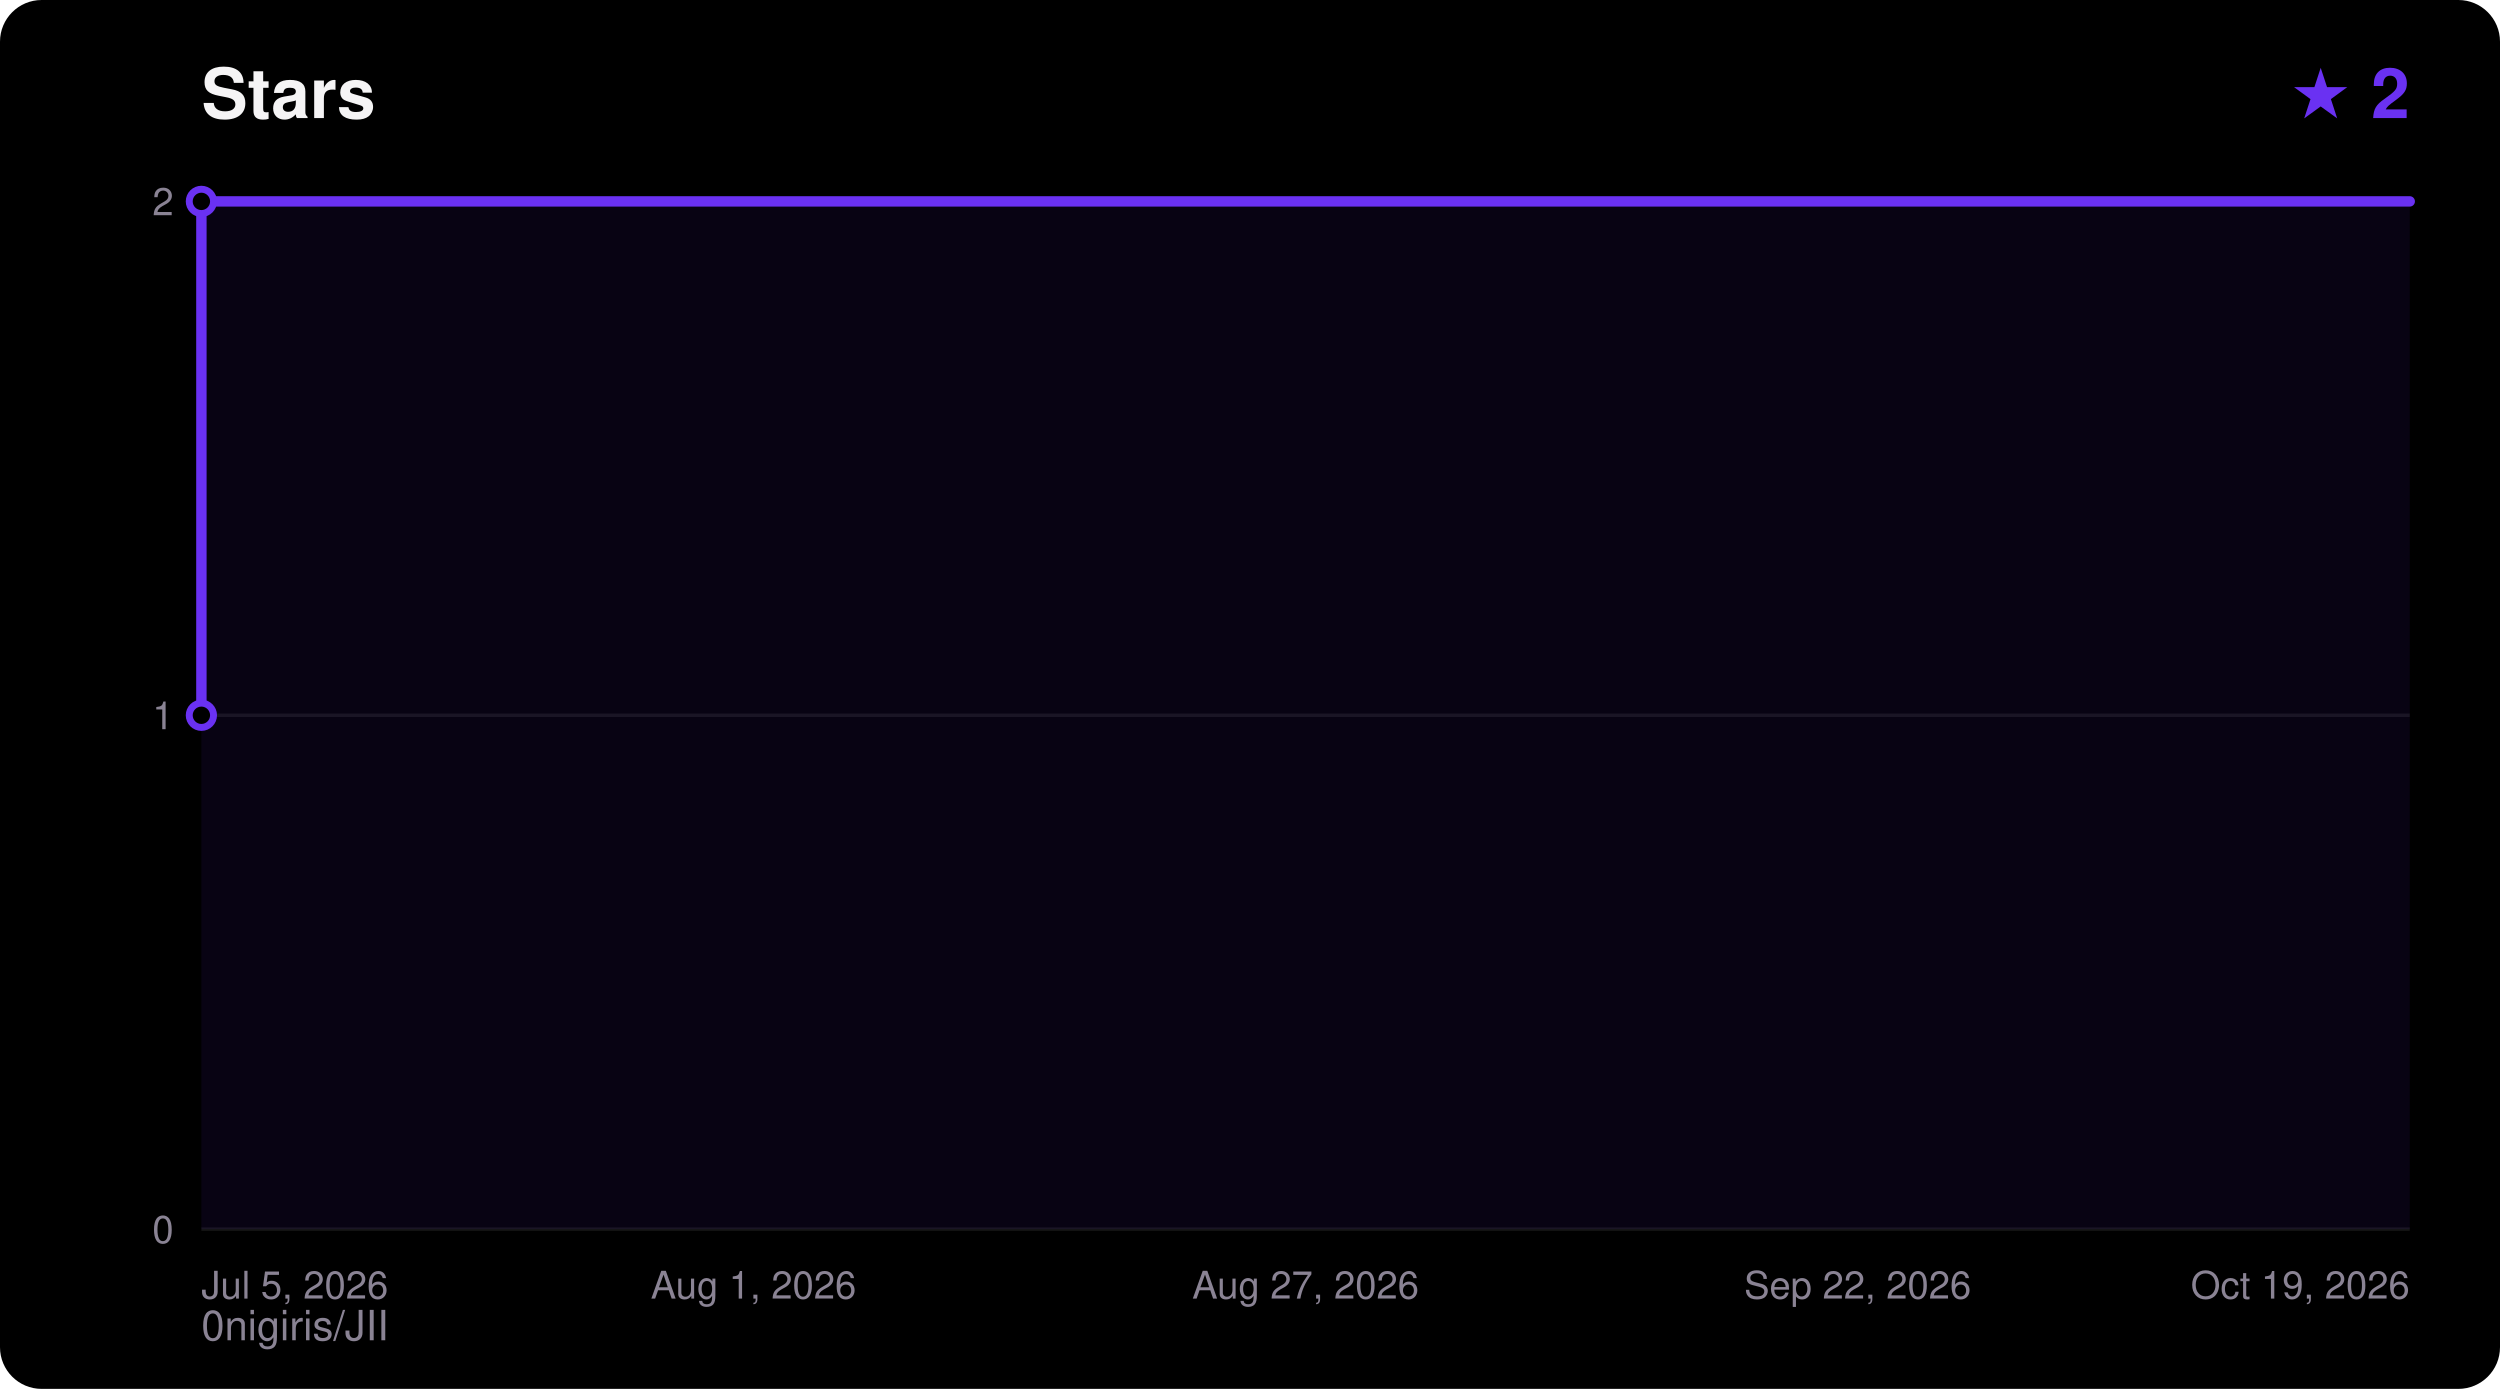
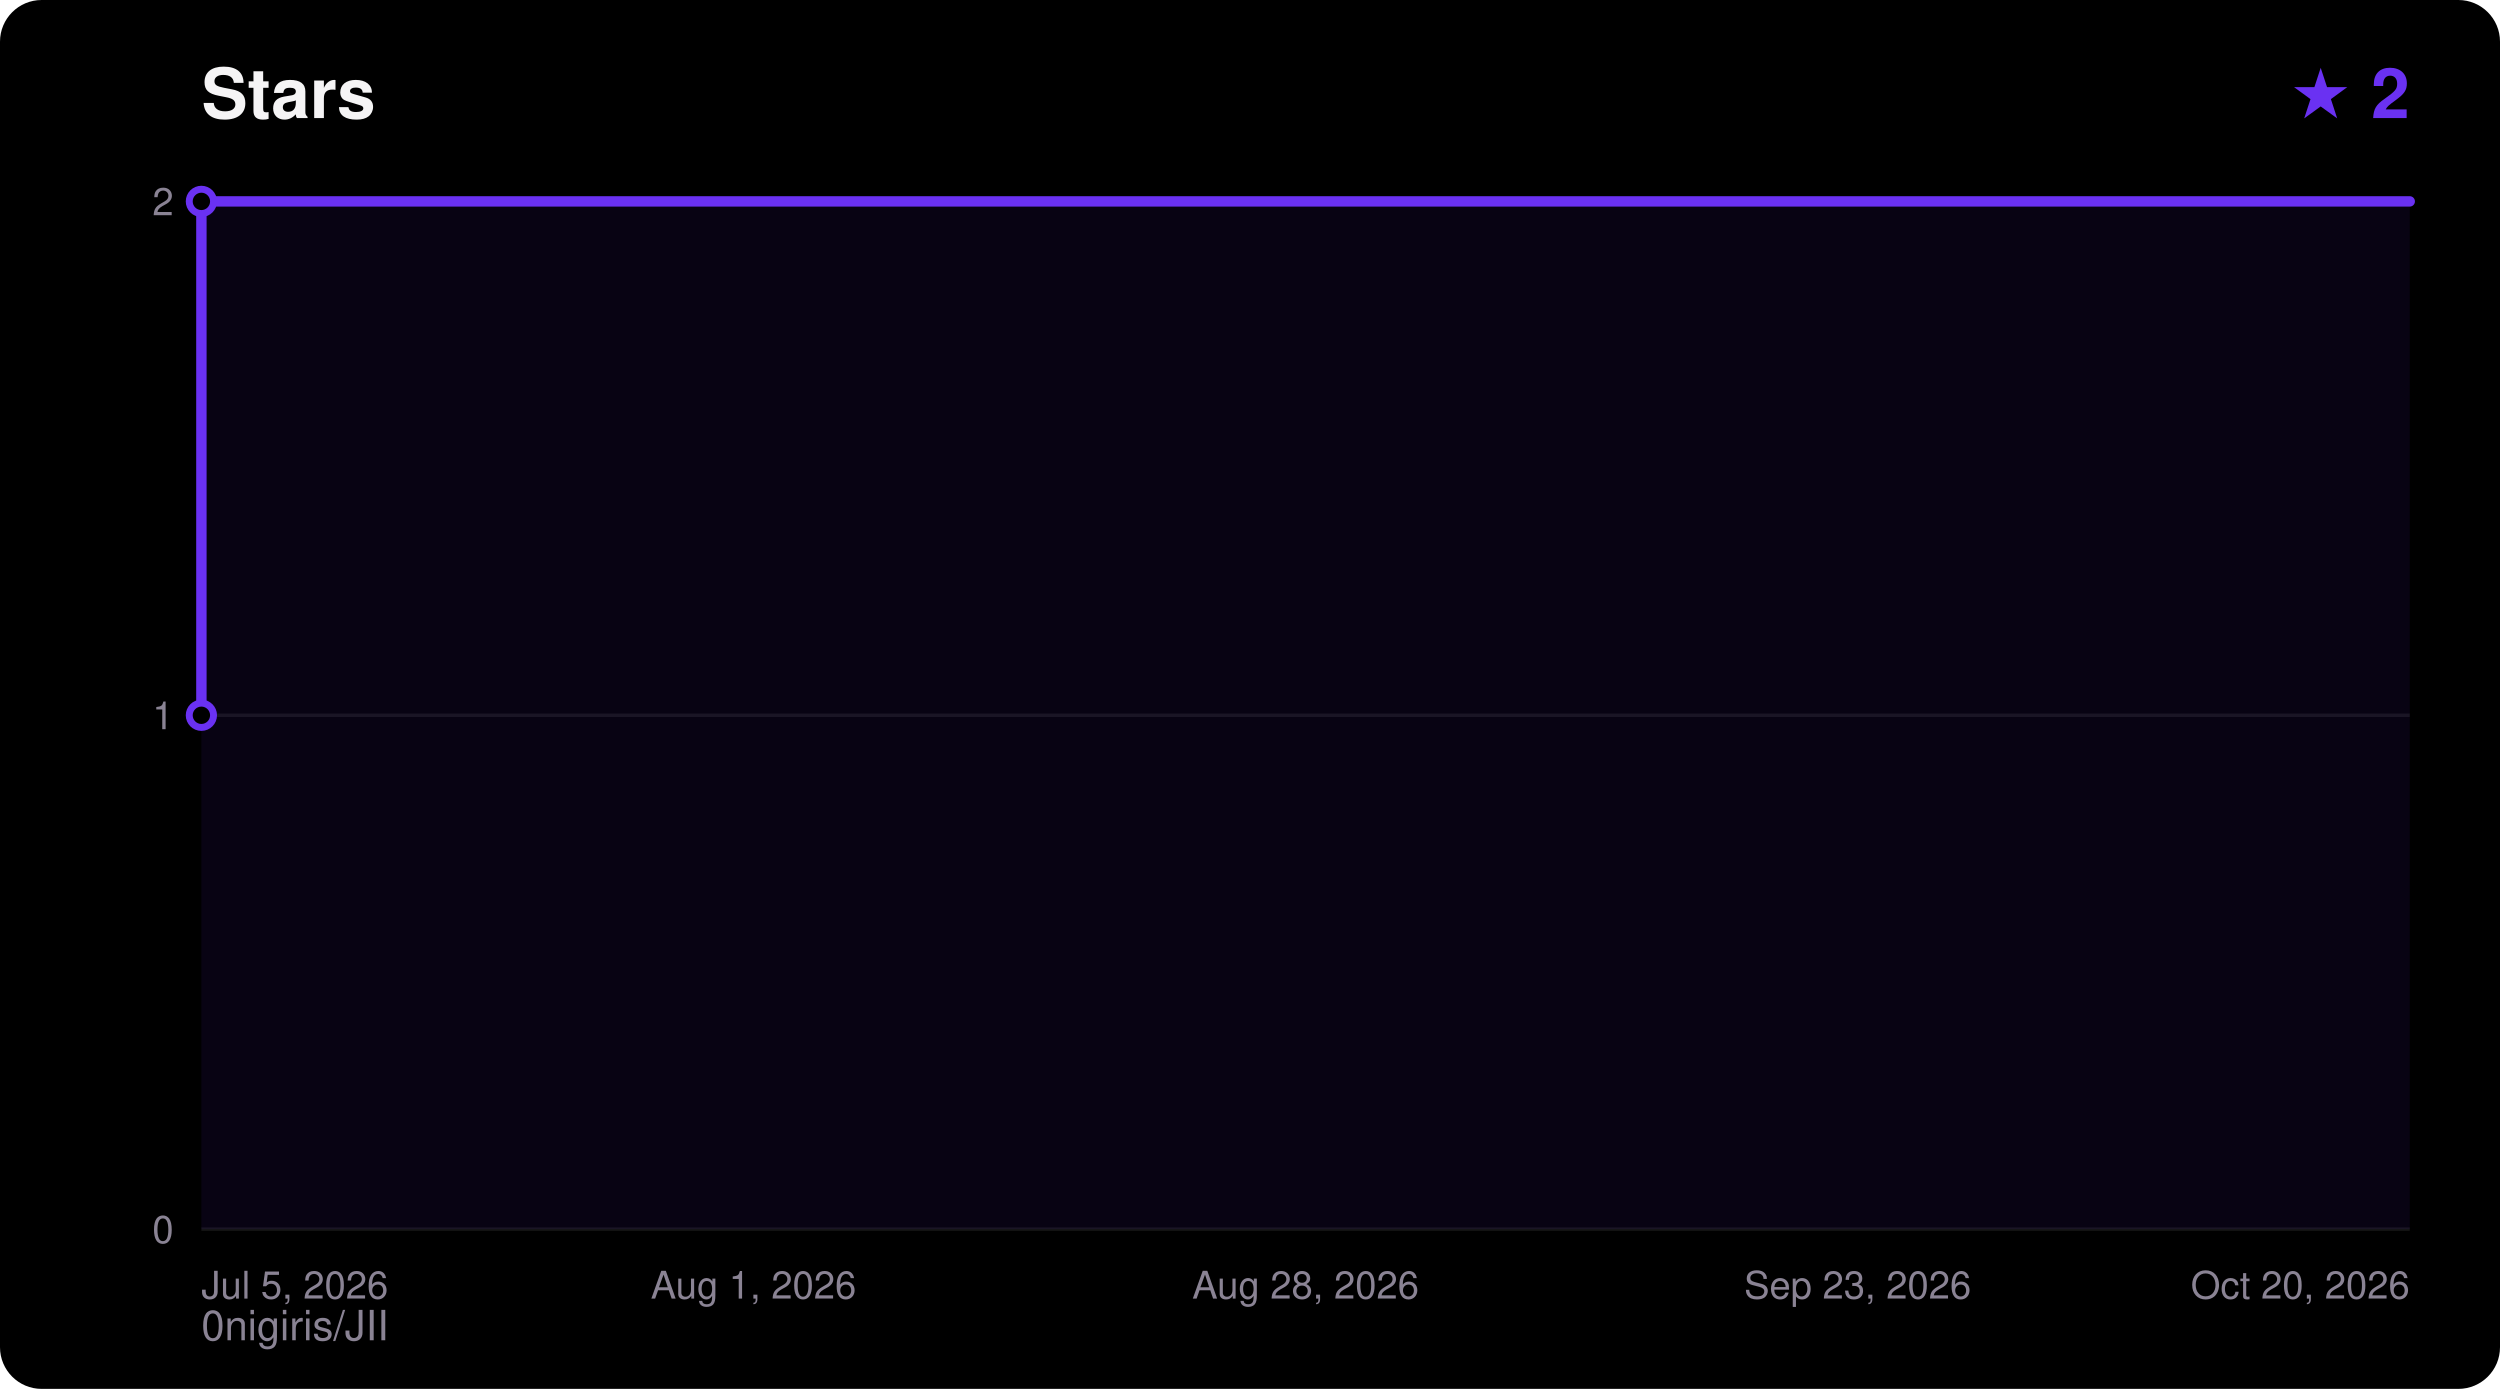
<svg xmlns="http://www.w3.org/2000/svg" width="720" height="400" viewBox="0 0 720 400" font-family="ui-sans-serif,Segoe UI,Helvetica,Arial,sans-serif">
  <rect width="720" height="400" rx="12" fill="#000000" />
  <text x="58" y="34" fill="#F5F4F5" font-size="20" font-weight="700">Stars</text>
  <text x="694" y="34" fill="#6A31F2" font-size="20" font-weight="700" text-anchor="end">★ 2</text>
  <text x="58" y="386" fill="#8A8394" font-size="12">0nigiris/JII</text>
  <line x1="58" y1="354.0" x2="694" y2="354.0" stroke="#FFFFFF14" stroke-width="1" />
  <text x="50" y="358.0" fill="#8A8394" font-size="11" text-anchor="end">0</text>
  <line x1="58" y1="206.0" x2="694" y2="206.0" stroke="#FFFFFF14" stroke-width="1" />
  <text x="50" y="210.0" fill="#8A8394" font-size="11" text-anchor="end">1</text>
  <line x1="58" y1="58.0" x2="694" y2="58.0" stroke="#FFFFFF14" stroke-width="1" />
  <text x="50" y="62.0" fill="#8A8394" font-size="11" text-anchor="end">2</text>
  <text x="58.0" y="374.0" fill="#8A8394" font-size="11" text-anchor="start">Jul 5, 2026</text>
  <text x="217.0" y="374.0" fill="#8A8394" font-size="11" text-anchor="middle">Aug 1, 2026</text>
-   <text x="376.0" y="374.0" fill="#8A8394" font-size="11" text-anchor="middle">Aug 27, 2026</text>
-   <text x="535.0" y="374.0" fill="#8A8394" font-size="11" text-anchor="middle">Sep 22, 2026</text>
-   <text x="694.0" y="374.0" fill="#8A8394" font-size="11" text-anchor="end">Oct 19, 2026</text>
+   <text x="376.0" y="374.0" fill="#8A8394" font-size="11" text-anchor="middle">Aug 28, 2026</text>
+   <text x="535.0" y="374.0" fill="#8A8394" font-size="11" text-anchor="middle">Sep 23, 2026</text>
+   <text x="694.0" y="374.0" fill="#8A8394" font-size="11" text-anchor="end">Oct 20, 2026</text>
  <polygon points="58.0,354.0 58.0,206.0 58.0,58.0 694.0,58.0 694.0,354.0" fill="#6A31F2" fill-opacity="0.08" />
  <polyline points="58.0,206.0 58.0,58.0 694.0,58.0" fill="none" stroke="#6A31F2" stroke-width="3" stroke-linejoin="round" stroke-linecap="round" />
  <circle cx="58.0" cy="206.0" r="3.5" fill="#000000" stroke="#6A31F2" stroke-width="2" />
  <circle cx="58.0" cy="58.0" r="3.5" fill="#000000" stroke="#6A31F2" stroke-width="2" />
</svg>
